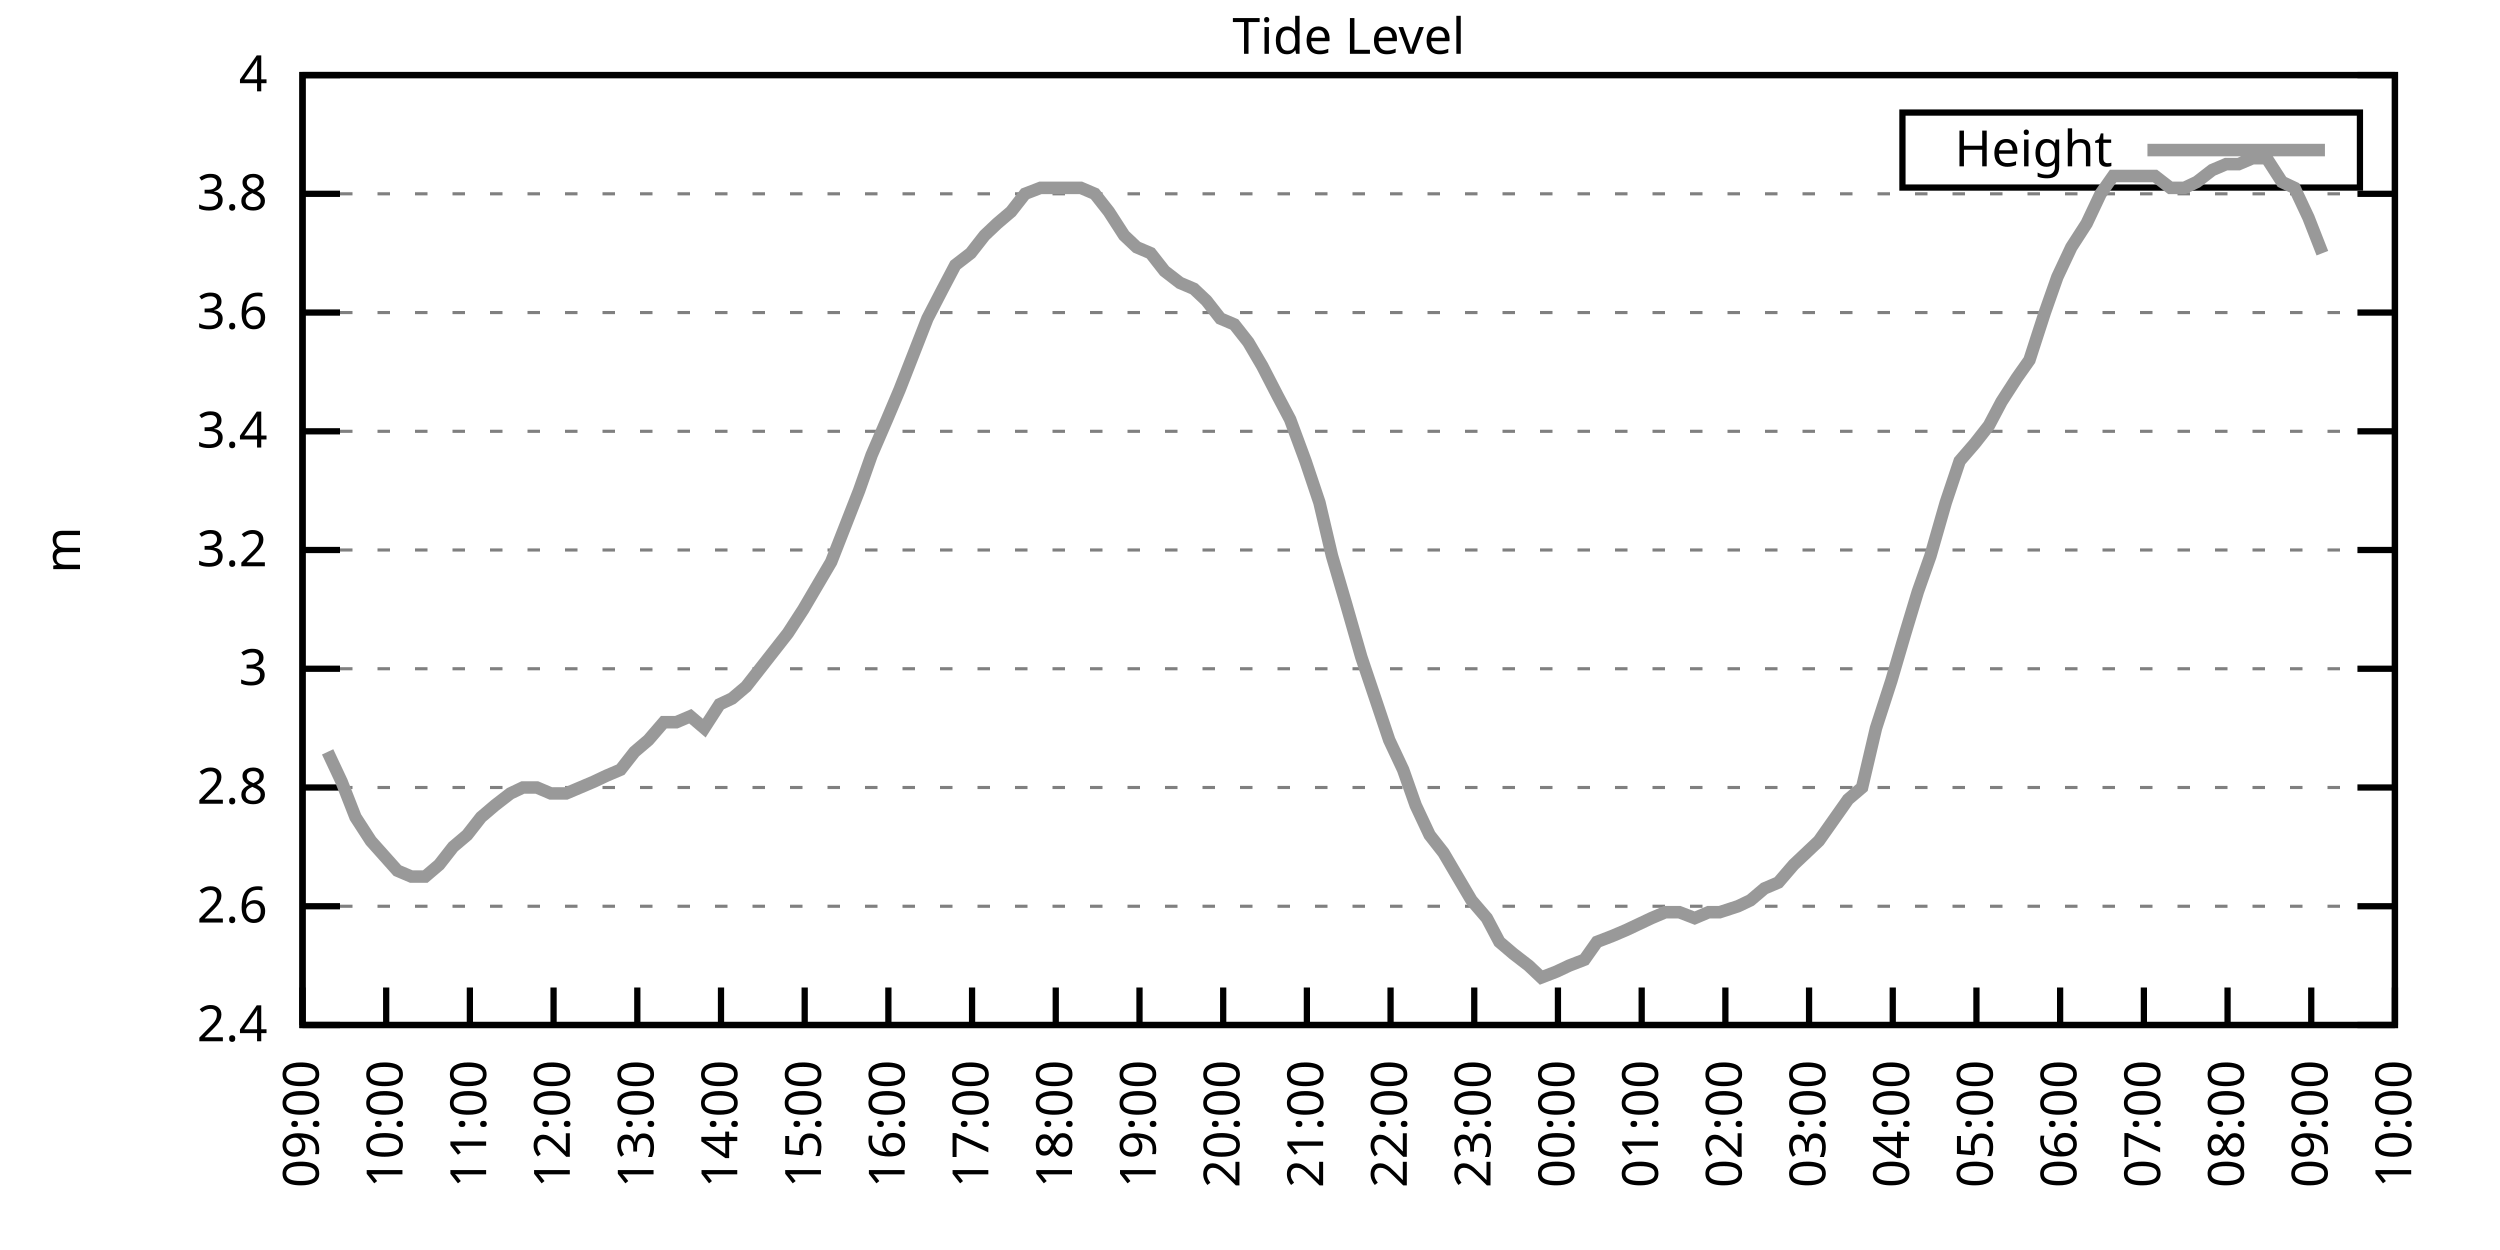
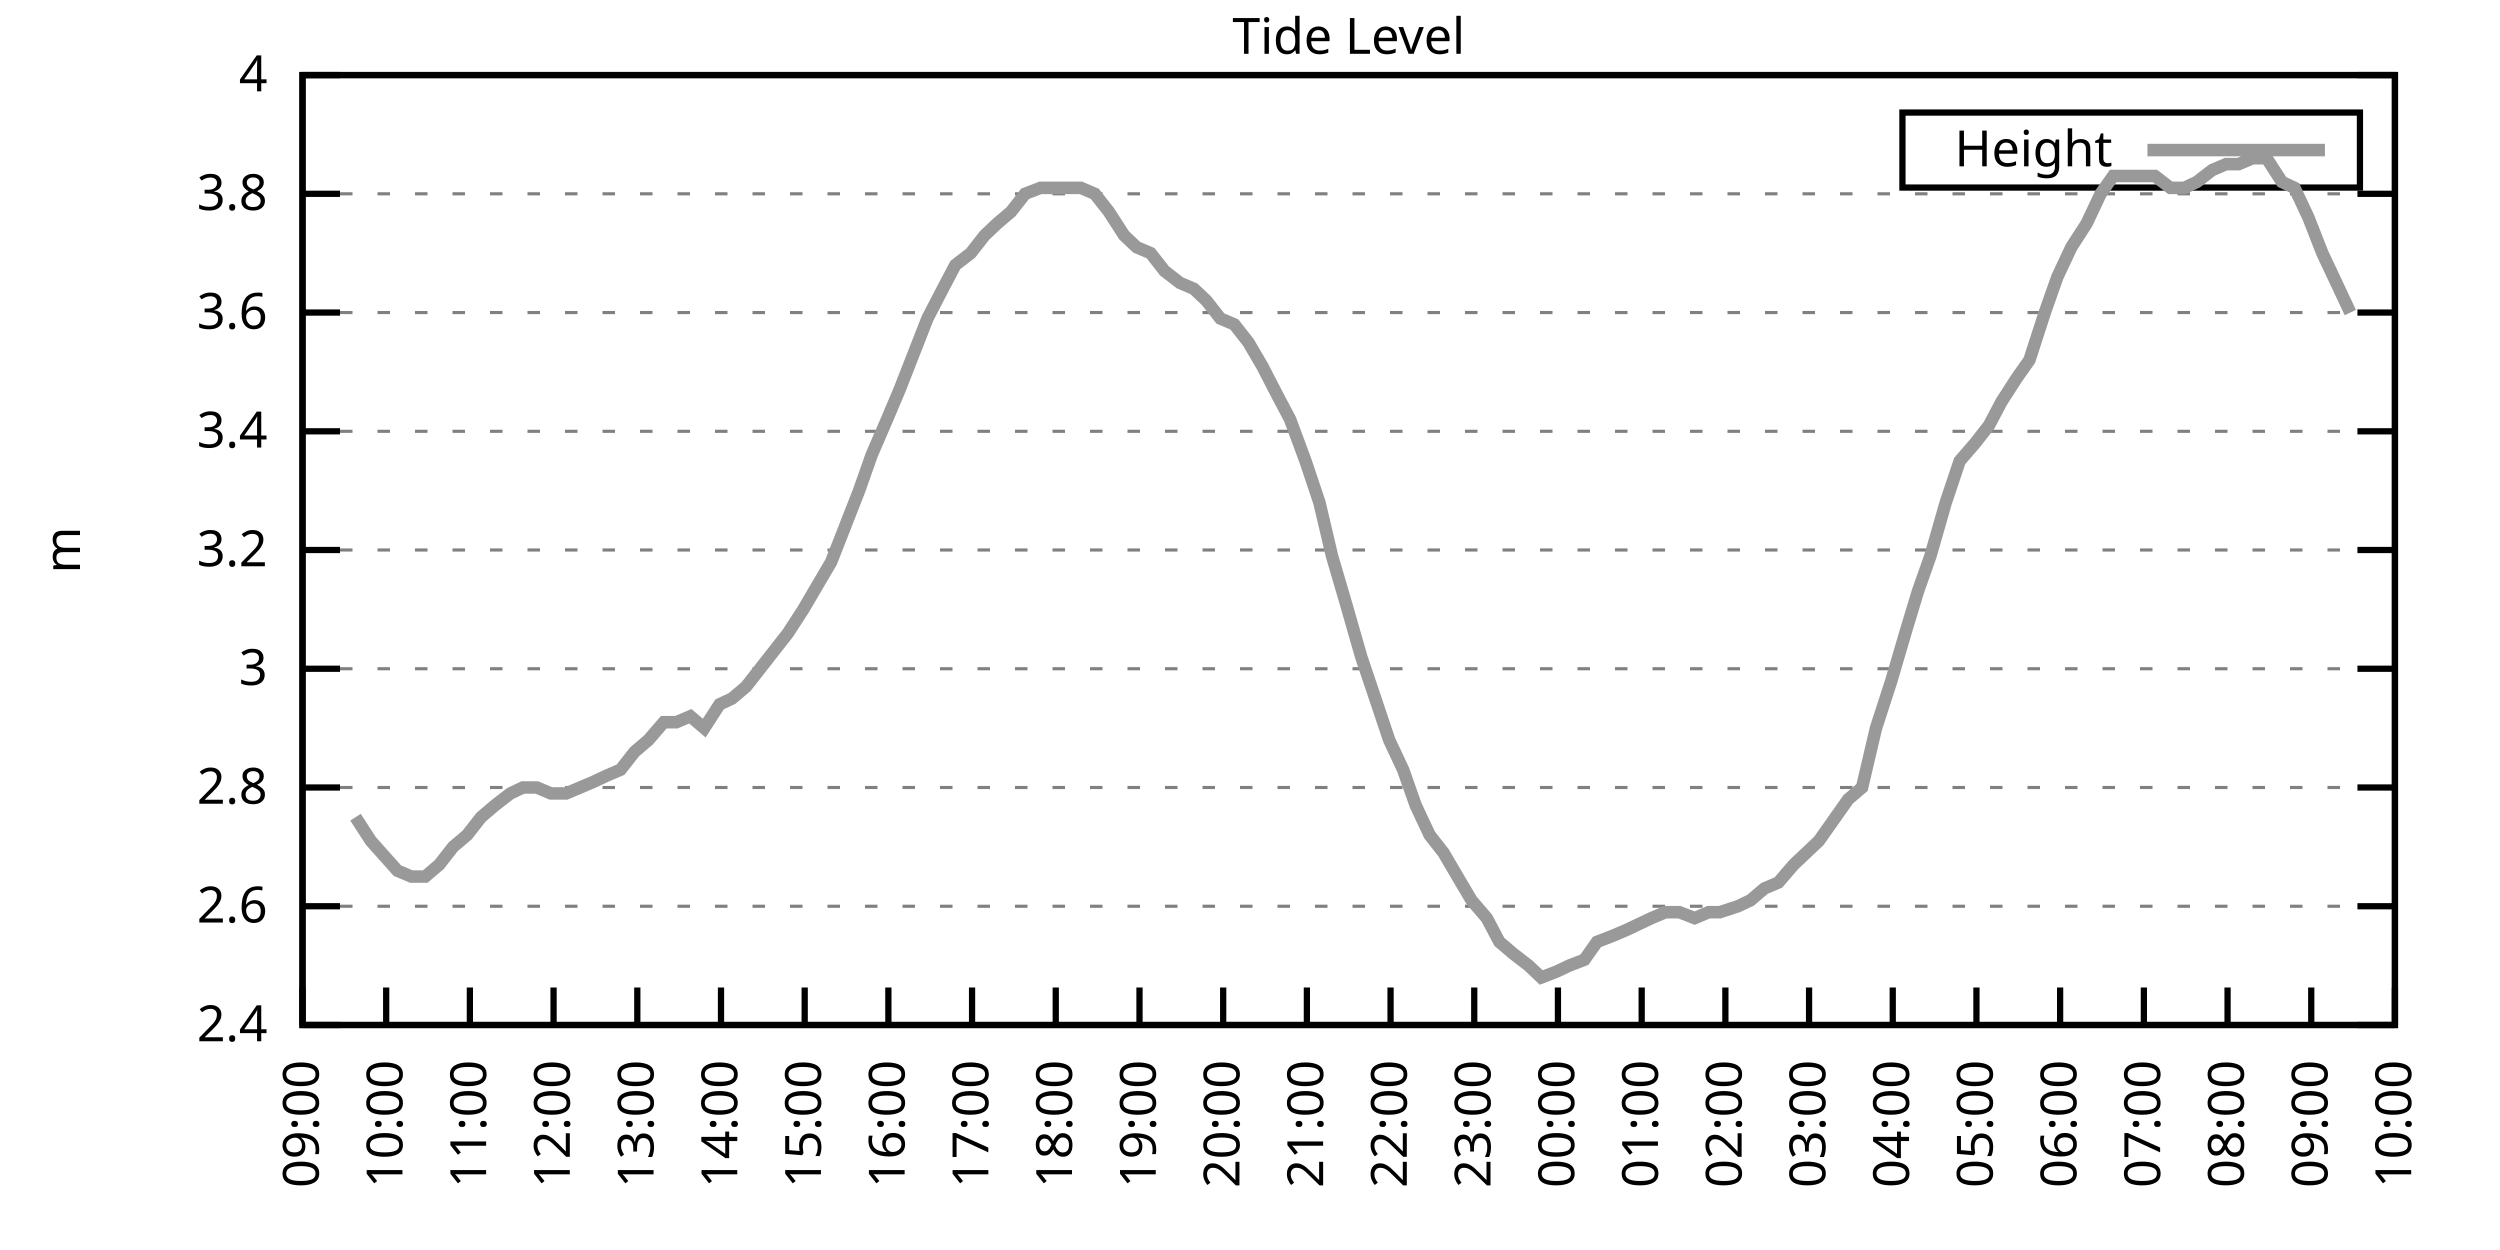
<svg xmlns="http://www.w3.org/2000/svg" xmlns:xlink="http://www.w3.org/1999/xlink" width="400" height="200" viewBox="0 0 400 200">
  <g id="gnuplot_canvas">
    <rect x="0" y="0" width="400" height="200" fill="none" />
    <defs>
      <circle id="gpDot" r="0.5" stroke-width="0.5" stroke="currentColor" />
      <path id="gpPt0" stroke-width="0.333" stroke="currentColor" d="M-1,0 h2 M0,-1 v2" />
      <path id="gpPt1" stroke-width="0.333" stroke="currentColor" d="M-1,-1 L1,1 M1,-1 L-1,1" />
      <path id="gpPt2" stroke-width="0.333" stroke="currentColor" d="M-1,0 L1,0 M0,-1 L0,1 M-1,-1 L1,1 M-1,1 L1,-1" />
      <rect id="gpPt3" stroke-width="0.333" stroke="currentColor" x="-1" y="-1" width="2" height="2" />
      <rect id="gpPt4" stroke-width="0.333" stroke="currentColor" fill="currentColor" x="-1" y="-1" width="2" height="2" />
      <circle id="gpPt5" stroke-width="0.333" stroke="currentColor" cx="0" cy="0" r="1" />
      <use xlink:href="#gpPt5" id="gpPt6" fill="currentColor" stroke="none" />
      <path id="gpPt7" stroke-width="0.333" stroke="currentColor" d="M0,-1.33 L-1.33,0.67 L1.33,0.67 z" />
      <use xlink:href="#gpPt7" id="gpPt8" fill="currentColor" stroke="none" />
      <use xlink:href="#gpPt7" id="gpPt9" stroke="currentColor" transform="rotate(180)" />
      <use xlink:href="#gpPt9" id="gpPt10" fill="currentColor" stroke="none" />
      <use xlink:href="#gpPt3" id="gpPt11" stroke="currentColor" transform="rotate(45)" />
      <use xlink:href="#gpPt11" id="gpPt12" fill="currentColor" stroke="none" />
      <path id="gpPt13" stroke-width="0.333" stroke="currentColor" d="M0,1.330 L1.265,0.411 L0.782,-1.067 L-0.782,-1.076 L-1.265,0.411 z" />
      <use xlink:href="#gpPt13" id="gpPt14" fill="currentColor" stroke="none" />
      <filter id="textbox" filterUnits="objectBoundingBox" x="0" y="0" height="1" width="1">
        <feFlood flood-color="white" flood-opacity="1" result="bgnd" />
        <feComposite in="SourceGraphic" in2="bgnd" operator="atop" />
      </filter>
      <filter id="greybox" filterUnits="objectBoundingBox" x="0" y="0" height="1" width="1">
        <feFlood flood-color="lightgrey" flood-opacity="1" result="grey" />
        <feComposite in="SourceGraphic" in2="grey" operator="atop" />
      </filter>
    </defs>
    <g fill="none" color="white" stroke="currentColor" stroke-width="1.00" stroke-linecap="butt" stroke-linejoin="miter">
</g>
    <g fill="none" color="black" stroke="currentColor" stroke-width="1.00" stroke-linecap="butt" stroke-linejoin="miter">
      <g stroke="none" shape-rendering="crispEdges">
        <polygon fill="rgb(255, 255, 255)" points="48.40,164.00 383.18,164.00 383.18,12.02 48.40,12.02 " />
      </g>
    </g>
    <g fill="none" color="black" stroke="currentColor" stroke-width="1.00" stroke-linecap="butt" stroke-linejoin="miter">
</g>
    <g fill="none" color="black" stroke="black" stroke-width="0.50" stroke-linecap="butt" stroke-linejoin="miter">
</g>
    <g fill="none" color="gray" stroke="currentColor" stroke-width="0.50" stroke-linecap="butt" stroke-linejoin="miter">
      <path stroke="gray" stroke-dasharray="2,4" class="gridline" d="M48.40,164.00 L383.19,164.00  " />
    </g>
    <g fill="none" color="gray" stroke="gray" stroke-width="1.00" stroke-linecap="butt" stroke-linejoin="miter">
</g>
    <g fill="none" color="black" stroke="currentColor" stroke-width="1.00" stroke-linecap="butt" stroke-linejoin="miter">
      <path stroke="black" d="M48.40,164.00 L54.40,164.00 M383.19,164.00 L377.19,164.00  " />
      <g transform="translate(42.80,166.60)" stroke="none" fill="black" font-family="Sans" font-size="8.00" text-anchor="end">
        <text>
          <tspan font-family="Sans"> 2.4</tspan>
        </text>
      </g>
    </g>
    <g fill="none" color="black" stroke="currentColor" stroke-width="1.00" stroke-linecap="butt" stroke-linejoin="miter">
</g>
    <g fill="none" color="black" stroke="black" stroke-width="0.50" stroke-linecap="butt" stroke-linejoin="miter">
</g>
    <g fill="none" color="gray" stroke="currentColor" stroke-width="0.50" stroke-linecap="butt" stroke-linejoin="miter">
      <path stroke="gray" stroke-dasharray="2,4" class="gridline" d="M48.40,145.00 L383.19,145.00  " />
    </g>
    <g fill="none" color="gray" stroke="gray" stroke-width="1.00" stroke-linecap="butt" stroke-linejoin="miter">
</g>
    <g fill="none" color="black" stroke="currentColor" stroke-width="1.00" stroke-linecap="butt" stroke-linejoin="miter">
      <path stroke="black" d="M48.40,145.00 L54.40,145.00 M383.19,145.00 L377.19,145.00  " />
      <g transform="translate(42.80,147.60)" stroke="none" fill="black" font-family="Sans" font-size="8.00" text-anchor="end">
        <text>
          <tspan font-family="Sans"> 2.6</tspan>
        </text>
      </g>
    </g>
    <g fill="none" color="black" stroke="currentColor" stroke-width="1.00" stroke-linecap="butt" stroke-linejoin="miter">
</g>
    <g fill="none" color="black" stroke="black" stroke-width="0.50" stroke-linecap="butt" stroke-linejoin="miter">
</g>
    <g fill="none" color="gray" stroke="currentColor" stroke-width="0.50" stroke-linecap="butt" stroke-linejoin="miter">
      <path stroke="gray" stroke-dasharray="2,4" class="gridline" d="M48.40,126.00 L383.19,126.00  " />
    </g>
    <g fill="none" color="gray" stroke="gray" stroke-width="1.00" stroke-linecap="butt" stroke-linejoin="miter">
</g>
    <g fill="none" color="black" stroke="currentColor" stroke-width="1.00" stroke-linecap="butt" stroke-linejoin="miter">
      <path stroke="black" d="M48.40,126.00 L54.40,126.00 M383.19,126.00 L377.19,126.00  " />
      <g transform="translate(42.80,128.60)" stroke="none" fill="black" font-family="Sans" font-size="8.00" text-anchor="end">
        <text>
          <tspan font-family="Sans"> 2.8</tspan>
        </text>
      </g>
    </g>
    <g fill="none" color="black" stroke="currentColor" stroke-width="1.00" stroke-linecap="butt" stroke-linejoin="miter">
</g>
    <g fill="none" color="black" stroke="black" stroke-width="0.50" stroke-linecap="butt" stroke-linejoin="miter">
</g>
    <g fill="none" color="gray" stroke="currentColor" stroke-width="0.50" stroke-linecap="butt" stroke-linejoin="miter">
      <path stroke="gray" stroke-dasharray="2,4" class="gridline" d="M48.40,107.00 L383.19,107.00  " />
    </g>
    <g fill="none" color="gray" stroke="gray" stroke-width="1.00" stroke-linecap="butt" stroke-linejoin="miter">
</g>
    <g fill="none" color="black" stroke="currentColor" stroke-width="1.00" stroke-linecap="butt" stroke-linejoin="miter">
      <path stroke="black" d="M48.40,107.00 L54.40,107.00 M383.19,107.00 L377.19,107.00  " />
      <g transform="translate(42.80,109.60)" stroke="none" fill="black" font-family="Sans" font-size="8.00" text-anchor="end">
        <text>
          <tspan font-family="Sans"> 3</tspan>
        </text>
      </g>
    </g>
    <g fill="none" color="black" stroke="currentColor" stroke-width="1.00" stroke-linecap="butt" stroke-linejoin="miter">
</g>
    <g fill="none" color="black" stroke="black" stroke-width="0.50" stroke-linecap="butt" stroke-linejoin="miter">
</g>
    <g fill="none" color="gray" stroke="currentColor" stroke-width="0.50" stroke-linecap="butt" stroke-linejoin="miter">
      <path stroke="gray" stroke-dasharray="2,4" class="gridline" d="M48.40,88.00 L383.19,88.00  " />
    </g>
    <g fill="none" color="gray" stroke="gray" stroke-width="1.00" stroke-linecap="butt" stroke-linejoin="miter">
</g>
    <g fill="none" color="black" stroke="currentColor" stroke-width="1.00" stroke-linecap="butt" stroke-linejoin="miter">
      <path stroke="black" d="M48.40,88.00 L54.40,88.00 M383.19,88.00 L377.19,88.00  " />
      <g transform="translate(42.80,90.60)" stroke="none" fill="black" font-family="Sans" font-size="8.00" text-anchor="end">
        <text>
          <tspan font-family="Sans"> 3.2</tspan>
        </text>
      </g>
    </g>
    <g fill="none" color="black" stroke="currentColor" stroke-width="1.00" stroke-linecap="butt" stroke-linejoin="miter">
</g>
    <g fill="none" color="black" stroke="black" stroke-width="0.50" stroke-linecap="butt" stroke-linejoin="miter">
</g>
    <g fill="none" color="gray" stroke="currentColor" stroke-width="0.50" stroke-linecap="butt" stroke-linejoin="miter">
      <path stroke="gray" stroke-dasharray="2,4" class="gridline" d="M48.40,69.01 L383.19,69.01  " />
    </g>
    <g fill="none" color="gray" stroke="gray" stroke-width="1.00" stroke-linecap="butt" stroke-linejoin="miter">
</g>
    <g fill="none" color="black" stroke="currentColor" stroke-width="1.00" stroke-linecap="butt" stroke-linejoin="miter">
      <path stroke="black" d="M48.40,69.01 L54.40,69.01 M383.19,69.01 L377.19,69.01  " />
      <g transform="translate(42.80,71.61)" stroke="none" fill="black" font-family="Sans" font-size="8.00" text-anchor="end">
        <text>
          <tspan font-family="Sans"> 3.4</tspan>
        </text>
      </g>
    </g>
    <g fill="none" color="black" stroke="currentColor" stroke-width="1.00" stroke-linecap="butt" stroke-linejoin="miter">
</g>
    <g fill="none" color="black" stroke="black" stroke-width="0.50" stroke-linecap="butt" stroke-linejoin="miter">
</g>
    <g fill="none" color="gray" stroke="currentColor" stroke-width="0.50" stroke-linecap="butt" stroke-linejoin="miter">
      <path stroke="gray" stroke-dasharray="2,4" class="gridline" d="M48.40,50.01 L383.19,50.01  " />
    </g>
    <g fill="none" color="gray" stroke="gray" stroke-width="1.00" stroke-linecap="butt" stroke-linejoin="miter">
</g>
    <g fill="none" color="black" stroke="currentColor" stroke-width="1.00" stroke-linecap="butt" stroke-linejoin="miter">
      <path stroke="black" d="M48.40,50.01 L54.40,50.01 M383.19,50.01 L377.19,50.01  " />
      <g transform="translate(42.80,52.61)" stroke="none" fill="black" font-family="Sans" font-size="8.00" text-anchor="end">
        <text>
          <tspan font-family="Sans"> 3.6</tspan>
        </text>
      </g>
    </g>
    <g fill="none" color="black" stroke="currentColor" stroke-width="1.00" stroke-linecap="butt" stroke-linejoin="miter">
</g>
    <g fill="none" color="black" stroke="black" stroke-width="0.50" stroke-linecap="butt" stroke-linejoin="miter">
</g>
    <g fill="none" color="gray" stroke="currentColor" stroke-width="0.50" stroke-linecap="butt" stroke-linejoin="miter">
      <path stroke="gray" stroke-dasharray="2,4" class="gridline" d="M48.40,31.01 L383.19,31.01  " />
    </g>
    <g fill="none" color="gray" stroke="gray" stroke-width="1.00" stroke-linecap="butt" stroke-linejoin="miter">
</g>
    <g fill="none" color="black" stroke="currentColor" stroke-width="1.00" stroke-linecap="butt" stroke-linejoin="miter">
      <path stroke="black" d="M48.40,31.01 L54.40,31.01 M383.19,31.01 L377.19,31.01  " />
      <g transform="translate(42.80,33.61)" stroke="none" fill="black" font-family="Sans" font-size="8.00" text-anchor="end">
        <text>
          <tspan font-family="Sans"> 3.8</tspan>
        </text>
      </g>
    </g>
    <g fill="none" color="black" stroke="currentColor" stroke-width="1.00" stroke-linecap="butt" stroke-linejoin="miter">
</g>
    <g fill="none" color="black" stroke="black" stroke-width="0.50" stroke-linecap="butt" stroke-linejoin="miter">
</g>
    <g fill="none" color="gray" stroke="currentColor" stroke-width="0.50" stroke-linecap="butt" stroke-linejoin="miter">
      <path stroke="gray" stroke-dasharray="2,4" class="gridline" d="M48.40,12.01 L383.19,12.01  " />
    </g>
    <g fill="none" color="gray" stroke="gray" stroke-width="1.00" stroke-linecap="butt" stroke-linejoin="miter">
</g>
    <g fill="none" color="black" stroke="currentColor" stroke-width="1.00" stroke-linecap="butt" stroke-linejoin="miter">
      <path stroke="black" d="M48.40,12.01 L54.40,12.01 M383.19,12.01 L377.19,12.01  " />
      <g transform="translate(42.80,14.61)" stroke="none" fill="black" font-family="Sans" font-size="8.00" text-anchor="end">
        <text>
          <tspan font-family="Sans"> 4</tspan>
        </text>
      </g>
    </g>
    <g fill="none" color="black" stroke="currentColor" stroke-width="1.00" stroke-linecap="butt" stroke-linejoin="miter">
      <path stroke="black" d="M48.40,164.00 L48.40,158.00  " />
      <g transform="translate(51.00,169.60) rotate(270.00)" stroke="none" fill="black" font-family="Sans" font-size="8.00" text-anchor="end">
        <text>
          <tspan font-family="Sans">09:00</tspan>
        </text>
      </g>
    </g>
    <g fill="none" color="black" stroke="currentColor" stroke-width="1.00" stroke-linecap="butt" stroke-linejoin="miter">
      <path stroke="black" d="M61.79,164.00 L61.79,158.00  " />
      <g transform="translate(64.39,169.60) rotate(270.00)" stroke="none" fill="black" font-family="Sans" font-size="8.00" text-anchor="end">
        <text>
          <tspan font-family="Sans">10:00</tspan>
        </text>
      </g>
    </g>
    <g fill="none" color="black" stroke="currentColor" stroke-width="1.00" stroke-linecap="butt" stroke-linejoin="miter">
      <path stroke="black" d="M75.18,164.00 L75.18,158.00  " />
      <g transform="translate(77.78,169.60) rotate(270.00)" stroke="none" fill="black" font-family="Sans" font-size="8.00" text-anchor="end">
        <text>
          <tspan font-family="Sans">11:00</tspan>
        </text>
      </g>
    </g>
    <g fill="none" color="black" stroke="currentColor" stroke-width="1.00" stroke-linecap="butt" stroke-linejoin="miter">
      <path stroke="black" d="M88.57,164.00 L88.57,158.00  " />
      <g transform="translate(91.17,169.60) rotate(270.00)" stroke="none" fill="black" font-family="Sans" font-size="8.00" text-anchor="end">
        <text>
          <tspan font-family="Sans">12:00</tspan>
        </text>
      </g>
    </g>
    <g fill="none" color="black" stroke="currentColor" stroke-width="1.00" stroke-linecap="butt" stroke-linejoin="miter">
      <path stroke="black" d="M101.97,164.00 L101.97,158.00  " />
      <g transform="translate(104.57,169.60) rotate(270.00)" stroke="none" fill="black" font-family="Sans" font-size="8.00" text-anchor="end">
        <text>
          <tspan font-family="Sans">13:00</tspan>
        </text>
      </g>
    </g>
    <g fill="none" color="black" stroke="currentColor" stroke-width="1.00" stroke-linecap="butt" stroke-linejoin="miter">
      <path stroke="black" d="M115.36,164.00 L115.36,158.00  " />
      <g transform="translate(117.96,169.60) rotate(270.00)" stroke="none" fill="black" font-family="Sans" font-size="8.00" text-anchor="end">
        <text>
          <tspan font-family="Sans">14:00</tspan>
        </text>
      </g>
    </g>
    <g fill="none" color="black" stroke="currentColor" stroke-width="1.00" stroke-linecap="butt" stroke-linejoin="miter">
      <path stroke="black" d="M128.75,164.00 L128.75,158.00  " />
      <g transform="translate(131.35,169.60) rotate(270.00)" stroke="none" fill="black" font-family="Sans" font-size="8.00" text-anchor="end">
        <text>
          <tspan font-family="Sans">15:00</tspan>
        </text>
      </g>
    </g>
    <g fill="none" color="black" stroke="currentColor" stroke-width="1.00" stroke-linecap="butt" stroke-linejoin="miter">
      <path stroke="black" d="M142.14,164.00 L142.14,158.00  " />
      <g transform="translate(144.74,169.60) rotate(270.00)" stroke="none" fill="black" font-family="Sans" font-size="8.00" text-anchor="end">
        <text>
          <tspan font-family="Sans">16:00</tspan>
        </text>
      </g>
    </g>
    <g fill="none" color="black" stroke="currentColor" stroke-width="1.00" stroke-linecap="butt" stroke-linejoin="miter">
      <path stroke="black" d="M155.53,164.00 L155.53,158.00  " />
      <g transform="translate(158.13,169.60) rotate(270.00)" stroke="none" fill="black" font-family="Sans" font-size="8.00" text-anchor="end">
        <text>
          <tspan font-family="Sans">17:00</tspan>
        </text>
      </g>
    </g>
    <g fill="none" color="black" stroke="currentColor" stroke-width="1.00" stroke-linecap="butt" stroke-linejoin="miter">
      <path stroke="black" d="M168.92,164.00 L168.92,158.00  " />
      <g transform="translate(171.52,169.60) rotate(270.00)" stroke="none" fill="black" font-family="Sans" font-size="8.00" text-anchor="end">
        <text>
          <tspan font-family="Sans">18:00</tspan>
        </text>
      </g>
    </g>
    <g fill="none" color="black" stroke="currentColor" stroke-width="1.00" stroke-linecap="butt" stroke-linejoin="miter">
      <path stroke="black" d="M182.32,164.00 L182.32,158.00  " />
      <g transform="translate(184.92,169.60) rotate(270.00)" stroke="none" fill="black" font-family="Sans" font-size="8.00" text-anchor="end">
        <text>
          <tspan font-family="Sans">19:00</tspan>
        </text>
      </g>
    </g>
    <g fill="none" color="black" stroke="currentColor" stroke-width="1.00" stroke-linecap="butt" stroke-linejoin="miter">
      <path stroke="black" d="M195.71,164.00 L195.71,158.00  " />
      <g transform="translate(198.31,169.60) rotate(270.00)" stroke="none" fill="black" font-family="Sans" font-size="8.00" text-anchor="end">
        <text>
          <tspan font-family="Sans">20:00</tspan>
        </text>
      </g>
    </g>
    <g fill="none" color="black" stroke="currentColor" stroke-width="1.00" stroke-linecap="butt" stroke-linejoin="miter">
      <path stroke="black" d="M209.10,164.00 L209.10,158.00  " />
      <g transform="translate(211.70,169.60) rotate(270.00)" stroke="none" fill="black" font-family="Sans" font-size="8.00" text-anchor="end">
        <text>
          <tspan font-family="Sans">21:00</tspan>
        </text>
      </g>
    </g>
    <g fill="none" color="black" stroke="currentColor" stroke-width="1.00" stroke-linecap="butt" stroke-linejoin="miter">
      <path stroke="black" d="M222.49,164.00 L222.49,158.00  " />
      <g transform="translate(225.09,169.60) rotate(270.00)" stroke="none" fill="black" font-family="Sans" font-size="8.00" text-anchor="end">
        <text>
          <tspan font-family="Sans">22:00</tspan>
        </text>
      </g>
    </g>
    <g fill="none" color="black" stroke="currentColor" stroke-width="1.00" stroke-linecap="butt" stroke-linejoin="miter">
      <path stroke="black" d="M235.88,164.00 L235.88,158.00  " />
      <g transform="translate(238.48,169.60) rotate(270.00)" stroke="none" fill="black" font-family="Sans" font-size="8.00" text-anchor="end">
        <text>
          <tspan font-family="Sans">23:00</tspan>
        </text>
      </g>
    </g>
    <g fill="none" color="black" stroke="currentColor" stroke-width="1.00" stroke-linecap="butt" stroke-linejoin="miter">
      <path stroke="black" d="M249.27,164.00 L249.27,158.00  " />
      <g transform="translate(251.87,169.60) rotate(270.00)" stroke="none" fill="black" font-family="Sans" font-size="8.00" text-anchor="end">
        <text>
          <tspan font-family="Sans">00:00</tspan>
        </text>
      </g>
    </g>
    <g fill="none" color="black" stroke="currentColor" stroke-width="1.00" stroke-linecap="butt" stroke-linejoin="miter">
      <path stroke="black" d="M262.67,164.00 L262.67,158.00  " />
      <g transform="translate(265.27,169.60) rotate(270.00)" stroke="none" fill="black" font-family="Sans" font-size="8.00" text-anchor="end">
        <text>
          <tspan font-family="Sans">01:00</tspan>
        </text>
      </g>
    </g>
    <g fill="none" color="black" stroke="currentColor" stroke-width="1.00" stroke-linecap="butt" stroke-linejoin="miter">
      <path stroke="black" d="M276.06,164.00 L276.06,158.00  " />
      <g transform="translate(278.66,169.60) rotate(270.00)" stroke="none" fill="black" font-family="Sans" font-size="8.00" text-anchor="end">
        <text>
          <tspan font-family="Sans">02:00</tspan>
        </text>
      </g>
    </g>
    <g fill="none" color="black" stroke="currentColor" stroke-width="1.00" stroke-linecap="butt" stroke-linejoin="miter">
      <path stroke="black" d="M289.45,164.00 L289.45,158.00  " />
      <g transform="translate(292.05,169.60) rotate(270.00)" stroke="none" fill="black" font-family="Sans" font-size="8.00" text-anchor="end">
        <text>
          <tspan font-family="Sans">03:00</tspan>
        </text>
      </g>
    </g>
    <g fill="none" color="black" stroke="currentColor" stroke-width="1.00" stroke-linecap="butt" stroke-linejoin="miter">
      <path stroke="black" d="M302.84,164.00 L302.84,158.00  " />
      <g transform="translate(305.44,169.60) rotate(270.00)" stroke="none" fill="black" font-family="Sans" font-size="8.00" text-anchor="end">
        <text>
          <tspan font-family="Sans">04:00</tspan>
        </text>
      </g>
    </g>
    <g fill="none" color="black" stroke="currentColor" stroke-width="1.00" stroke-linecap="butt" stroke-linejoin="miter">
      <path stroke="black" d="M316.23,164.00 L316.23,158.00  " />
      <g transform="translate(318.83,169.60) rotate(270.00)" stroke="none" fill="black" font-family="Sans" font-size="8.00" text-anchor="end">
        <text>
          <tspan font-family="Sans">05:00</tspan>
        </text>
      </g>
    </g>
    <g fill="none" color="black" stroke="currentColor" stroke-width="1.00" stroke-linecap="butt" stroke-linejoin="miter">
      <path stroke="black" d="M329.62,164.00 L329.62,158.00  " />
      <g transform="translate(332.22,169.60) rotate(270.00)" stroke="none" fill="black" font-family="Sans" font-size="8.00" text-anchor="end">
        <text>
          <tspan font-family="Sans">06:00</tspan>
        </text>
      </g>
    </g>
    <g fill="none" color="black" stroke="currentColor" stroke-width="1.00" stroke-linecap="butt" stroke-linejoin="miter">
      <path stroke="black" d="M343.02,164.00 L343.02,158.00  " />
      <g transform="translate(345.62,169.60) rotate(270.00)" stroke="none" fill="black" font-family="Sans" font-size="8.00" text-anchor="end">
        <text>
          <tspan font-family="Sans">07:00</tspan>
        </text>
      </g>
    </g>
    <g fill="none" color="black" stroke="currentColor" stroke-width="1.00" stroke-linecap="butt" stroke-linejoin="miter">
      <path stroke="black" d="M356.41,164.00 L356.41,158.00  " />
      <g transform="translate(359.01,169.60) rotate(270.00)" stroke="none" fill="black" font-family="Sans" font-size="8.00" text-anchor="end">
        <text>
          <tspan font-family="Sans">08:00</tspan>
        </text>
      </g>
    </g>
    <g fill="none" color="black" stroke="currentColor" stroke-width="1.00" stroke-linecap="butt" stroke-linejoin="miter">
      <path stroke="black" d="M369.80,164.00 L369.80,158.00  " />
      <g transform="translate(372.40,169.60) rotate(270.00)" stroke="none" fill="black" font-family="Sans" font-size="8.00" text-anchor="end">
        <text>
          <tspan font-family="Sans">09:00</tspan>
        </text>
      </g>
    </g>
    <g fill="none" color="black" stroke="currentColor" stroke-width="1.00" stroke-linecap="butt" stroke-linejoin="miter">
      <path stroke="black" d="M383.19,164.00 L383.19,158.00  " />
      <g transform="translate(385.79,169.60) rotate(270.00)" stroke="none" fill="black" font-family="Sans" font-size="8.00" text-anchor="end">
        <text>
          <tspan font-family="Sans">10:00</tspan>
        </text>
      </g>
    </g>
    <g fill="none" color="black" stroke="currentColor" stroke-width="1.00" stroke-linecap="butt" stroke-linejoin="miter">
</g>
    <g fill="none" color="black" stroke="currentColor" stroke-width="1.00" stroke-linecap="butt" stroke-linejoin="miter">
      <path stroke="black" d="M48.40,12.01 L48.40,164.00 L383.19,164.00 L383.19,12.01 L48.40,12.01 Z  " />
    </g>
    <g fill="none" color="black" stroke="currentColor" stroke-width="1.00" stroke-linecap="butt" stroke-linejoin="miter">
</g>
    <g fill="none" color="black" stroke="currentColor" stroke-width="1.00" stroke-linecap="butt" stroke-linejoin="miter">
      <path stroke="black" d="M304.39,30.01 L304.39,18.01 L377.59,18.01 L377.59,30.01 L304.39,30.01 Z  " />
    </g>
    <g id="Tide_level_plot_1">
      <g fill="none" color="white" stroke="black" stroke-width="2.00" stroke-linecap="butt" stroke-linejoin="miter">
</g>
      <g fill="none" color="black" stroke="currentColor" stroke-width="2.00" stroke-linecap="butt" stroke-linejoin="miter">
        <g transform="translate(337.99,26.61)" stroke="none" fill="black" font-family="Sans" font-size="8.00" text-anchor="end">
          <text>
            <tspan font-family="Sans">Height</tspan>
          </text>
        </g>
      </g>
      <g fill="none" color="black" stroke="currentColor" stroke-width="2.00" stroke-linecap="butt" stroke-linejoin="miter">
-         <path stroke="rgb(153, 153, 153)" d="M343.59,24.01 L371.99,24.01 M52.42,120.30 L54.65,125.05 L56.88,130.75 L59.34,134.55 L63.58,139.30 L65.81,140.25   L68.04,140.25 L70.27,138.35 L72.50,135.50 L74.74,133.60 L76.97,130.75 L79.20,128.85 L81.66,126.95 L83.66,126.00   L85.90,126.00 L88.13,126.95 L90.58,126.95 L92.82,126.00 L95.05,125.05 L97.06,124.10 L99.29,123.15 L101.52,120.30   L103.75,118.40 L106.21,115.55 L108.22,115.55 L110.45,114.60 L112.68,116.50 L115.13,112.70 L117.14,111.75 L119.38,109.85   L121.61,107.00 L123.84,104.15 L126.07,101.30 L128.53,97.50 L130.76,93.70 L132.99,89.90 L135.22,84.21 L137.45,78.51   L139.46,72.81 L141.92,67.11 L143.93,62.36 L146.16,56.66 L148.39,50.96 L150.85,46.21 L152.85,42.41 L155.31,40.51   L157.54,37.66 L159.55,35.76 L161.78,33.86 L164.01,31.01 L166.47,30.06 L168.70,30.06 L170.71,30.06 L172.94,30.06   L175.17,31.01 L177.41,33.86 L179.86,37.66 L181.87,39.56 L184.10,40.51 L186.33,43.36 L188.79,45.26 L191.02,46.21   L193.03,48.11 L195.26,50.96 L197.49,51.91 L199.73,54.76 L201.96,58.56 L204.41,63.31 L206.42,67.11 L208.88,73.76   L211.11,80.41 L213.12,88.95 L215.35,96.55 L217.80,105.10 L220.04,111.75 L222.27,118.40 L224.50,123.15 L226.51,128.85   L228.74,133.60 L230.97,136.45 L233.20,140.25 L235.44,144.05 L237.89,146.90 L239.90,150.70 L242.13,152.60 L244.59,154.50   L246.60,156.40 L249.05,155.45 L251.06,154.50 L253.51,153.55 L255.52,150.70 L257.98,149.75 L260.21,148.80 L262.22,147.85   L264.23,146.90 L266.46,145.95 L268.69,145.95 L271.15,146.90 L273.38,145.95 L275.16,145.95 L278.07,145.00 L280.07,144.05   L282.31,142.15 L284.54,141.20 L286.99,138.35 L289.00,136.45 L291.01,134.55 L293.69,130.75 L295.70,127.90 L297.93,126.00   L300.16,116.50 L302.62,108.90 L304.85,101.30 L306.86,94.65 L308.87,88.95 L311.32,80.41 L313.55,73.76 L316.01,70.91   L318.24,68.06 L320.25,64.26 L322.70,60.46 L324.71,57.61 L327.17,50.01 L329.18,44.31 L331.41,39.56 L333.86,35.76   L336.10,31.01 L338.10,28.16 L340.34,28.16 L342.57,28.16 L344.80,28.16 L347.26,30.06 L349.49,30.06 L351.50,29.11   L353.95,27.21 L356.18,26.26 L358.19,26.26 L360.42,25.31 L362.66,25.31 L365.11,29.11 L367.12,30.06 L369.35,34.81   L371.58,40.51  " />
+         <path stroke="rgb(153, 153, 153)" d="M343.59,24.01 L371.99,24.01 M56.88,130.75 L59.34,134.55 L63.58,139.30 L65.81,140.25 L68.04,140.25 L70.27,138.35   L72.50,135.50 L74.74,133.60 L76.97,130.75 L79.20,128.85 L81.66,126.95 L83.66,126.00 L85.90,126.00 L88.13,126.95   L90.58,126.95 L92.82,126.00 L95.05,125.05 L97.06,124.10 L99.29,123.15 L101.52,120.30 L103.75,118.40 L106.21,115.55   L108.22,115.55 L110.45,114.60 L112.68,116.50 L115.13,112.70 L117.14,111.75 L119.38,109.85 L121.61,107.00 L123.84,104.15   L126.07,101.30 L128.53,97.50 L130.76,93.70 L132.99,89.90 L135.22,84.21 L137.45,78.51 L139.46,72.81 L141.92,67.11   L143.93,62.36 L146.16,56.66 L148.39,50.96 L150.85,46.21 L152.85,42.41 L155.31,40.51 L157.54,37.66 L159.55,35.76   L161.78,33.86 L164.01,31.01 L166.47,30.06 L168.70,30.06 L170.71,30.06 L172.94,30.06 L175.17,31.01 L177.41,33.86   L179.86,37.66 L181.87,39.56 L184.10,40.51 L186.33,43.36 L188.79,45.26 L191.02,46.21 L193.03,48.11 L195.26,50.96   L197.49,51.91 L199.73,54.76 L201.96,58.56 L204.41,63.31 L206.42,67.11 L208.88,73.76 L211.11,80.41 L213.12,88.95   L215.35,96.55 L217.80,105.10 L220.04,111.75 L222.27,118.40 L224.50,123.15 L226.51,128.85 L228.74,133.60 L230.97,136.45   L233.20,140.25 L235.44,144.05 L237.89,146.90 L239.90,150.70 L242.13,152.60 L244.59,154.50 L246.60,156.40 L249.05,155.45   L251.06,154.50 L253.51,153.55 L255.52,150.70 L257.98,149.75 L260.21,148.80 L262.22,147.85 L264.23,146.90 L266.46,145.95   L268.69,145.95 L271.15,146.90 L273.38,145.95 L275.16,145.95 L278.07,145.00 L280.07,144.05 L282.31,142.15 L284.54,141.20   L286.99,138.35 L289.00,136.45 L291.01,134.55 L293.69,130.75 L295.70,127.90 L297.93,126.00 L300.16,116.50 L302.62,108.90   L304.85,101.30 L306.86,94.65 L308.87,88.95 L311.32,80.41 L313.55,73.76 L316.01,70.91 L318.24,68.06 L320.25,64.26   L322.70,60.46 L324.71,57.61 L327.17,50.01 L329.18,44.31 L331.41,39.56 L333.86,35.76 L336.10,31.01 L338.10,28.16   L340.34,28.16 L342.57,28.16 L344.80,28.16 L347.26,30.06 L349.49,30.06 L351.50,29.11 L353.95,27.21 L356.18,26.26   L358.19,26.26 L360.42,25.31 L362.66,25.31 L365.11,29.11 L367.12,30.06 L369.35,34.81 L371.58,40.51 L373.82,45.26   L376.05,50.01  " />
      </g>
    </g>
    <g fill="none" color="black" stroke="currentColor" stroke-width="2.00" stroke-linecap="butt" stroke-linejoin="miter">
</g>
    <g fill="none" color="black" stroke="black" stroke-width="1.00" stroke-linecap="butt" stroke-linejoin="miter">
</g>
    <g fill="none" color="black" stroke="currentColor" stroke-width="1.00" stroke-linecap="butt" stroke-linejoin="miter">
      <path stroke="black" d="M48.40,12.01 L48.40,164.00 L383.19,164.00 L383.19,12.01 L48.40,12.01 Z  " />
      <g transform="translate(12.80,88.01) rotate(270.00)" stroke="none" fill="black" font-family="Sans" font-size="8.00" text-anchor="middle">
        <text>
          <tspan font-family="Sans">m</tspan>
        </text>
      </g>
    </g>
    <g fill="none" color="black" stroke="currentColor" stroke-width="1.00" stroke-linecap="butt" stroke-linejoin="miter">
</g>
    <g fill="none" color="black" stroke="currentColor" stroke-width="1.00" stroke-linecap="butt" stroke-linejoin="miter">
      <g transform="translate(215.79,8.61)" stroke="none" fill="black" font-family="Sans" font-size="8.00" text-anchor="middle">
        <text>
          <tspan font-family="Sans">Tide Level</tspan>
        </text>
      </g>
    </g>
    <g fill="none" color="black" stroke="currentColor" stroke-width="1.00" stroke-linecap="butt" stroke-linejoin="miter">
</g>
  </g>
</svg>
